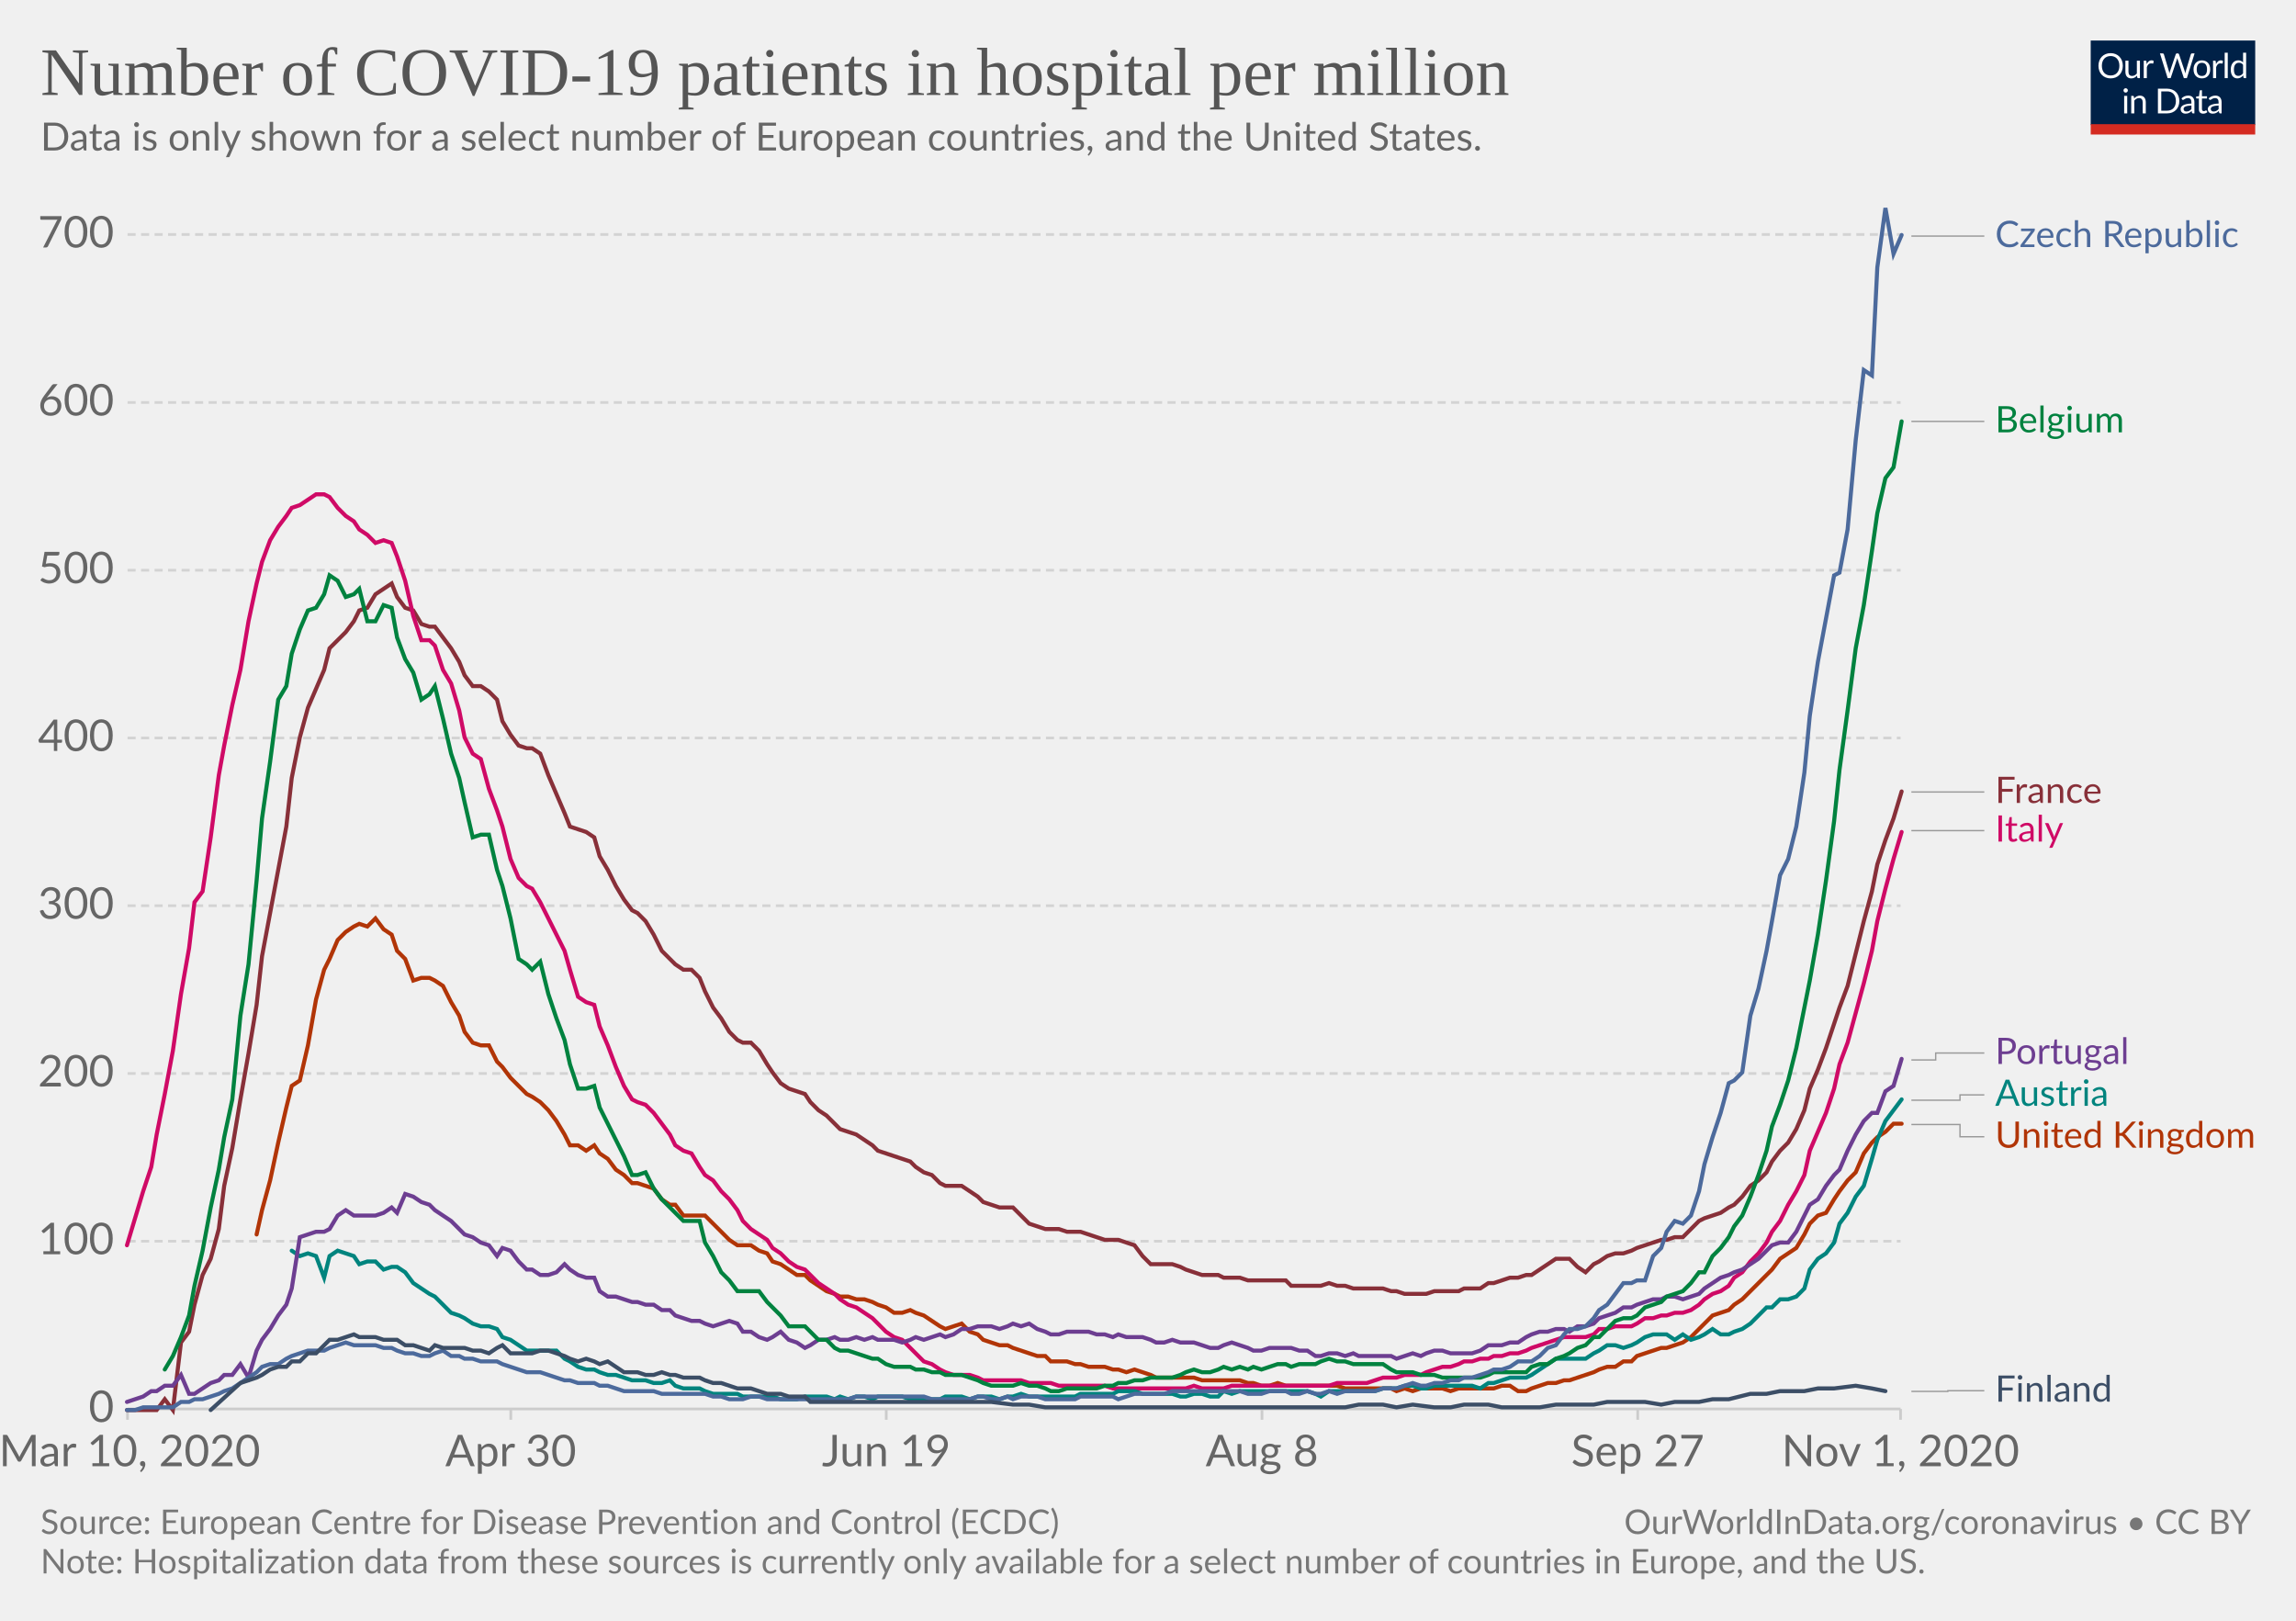
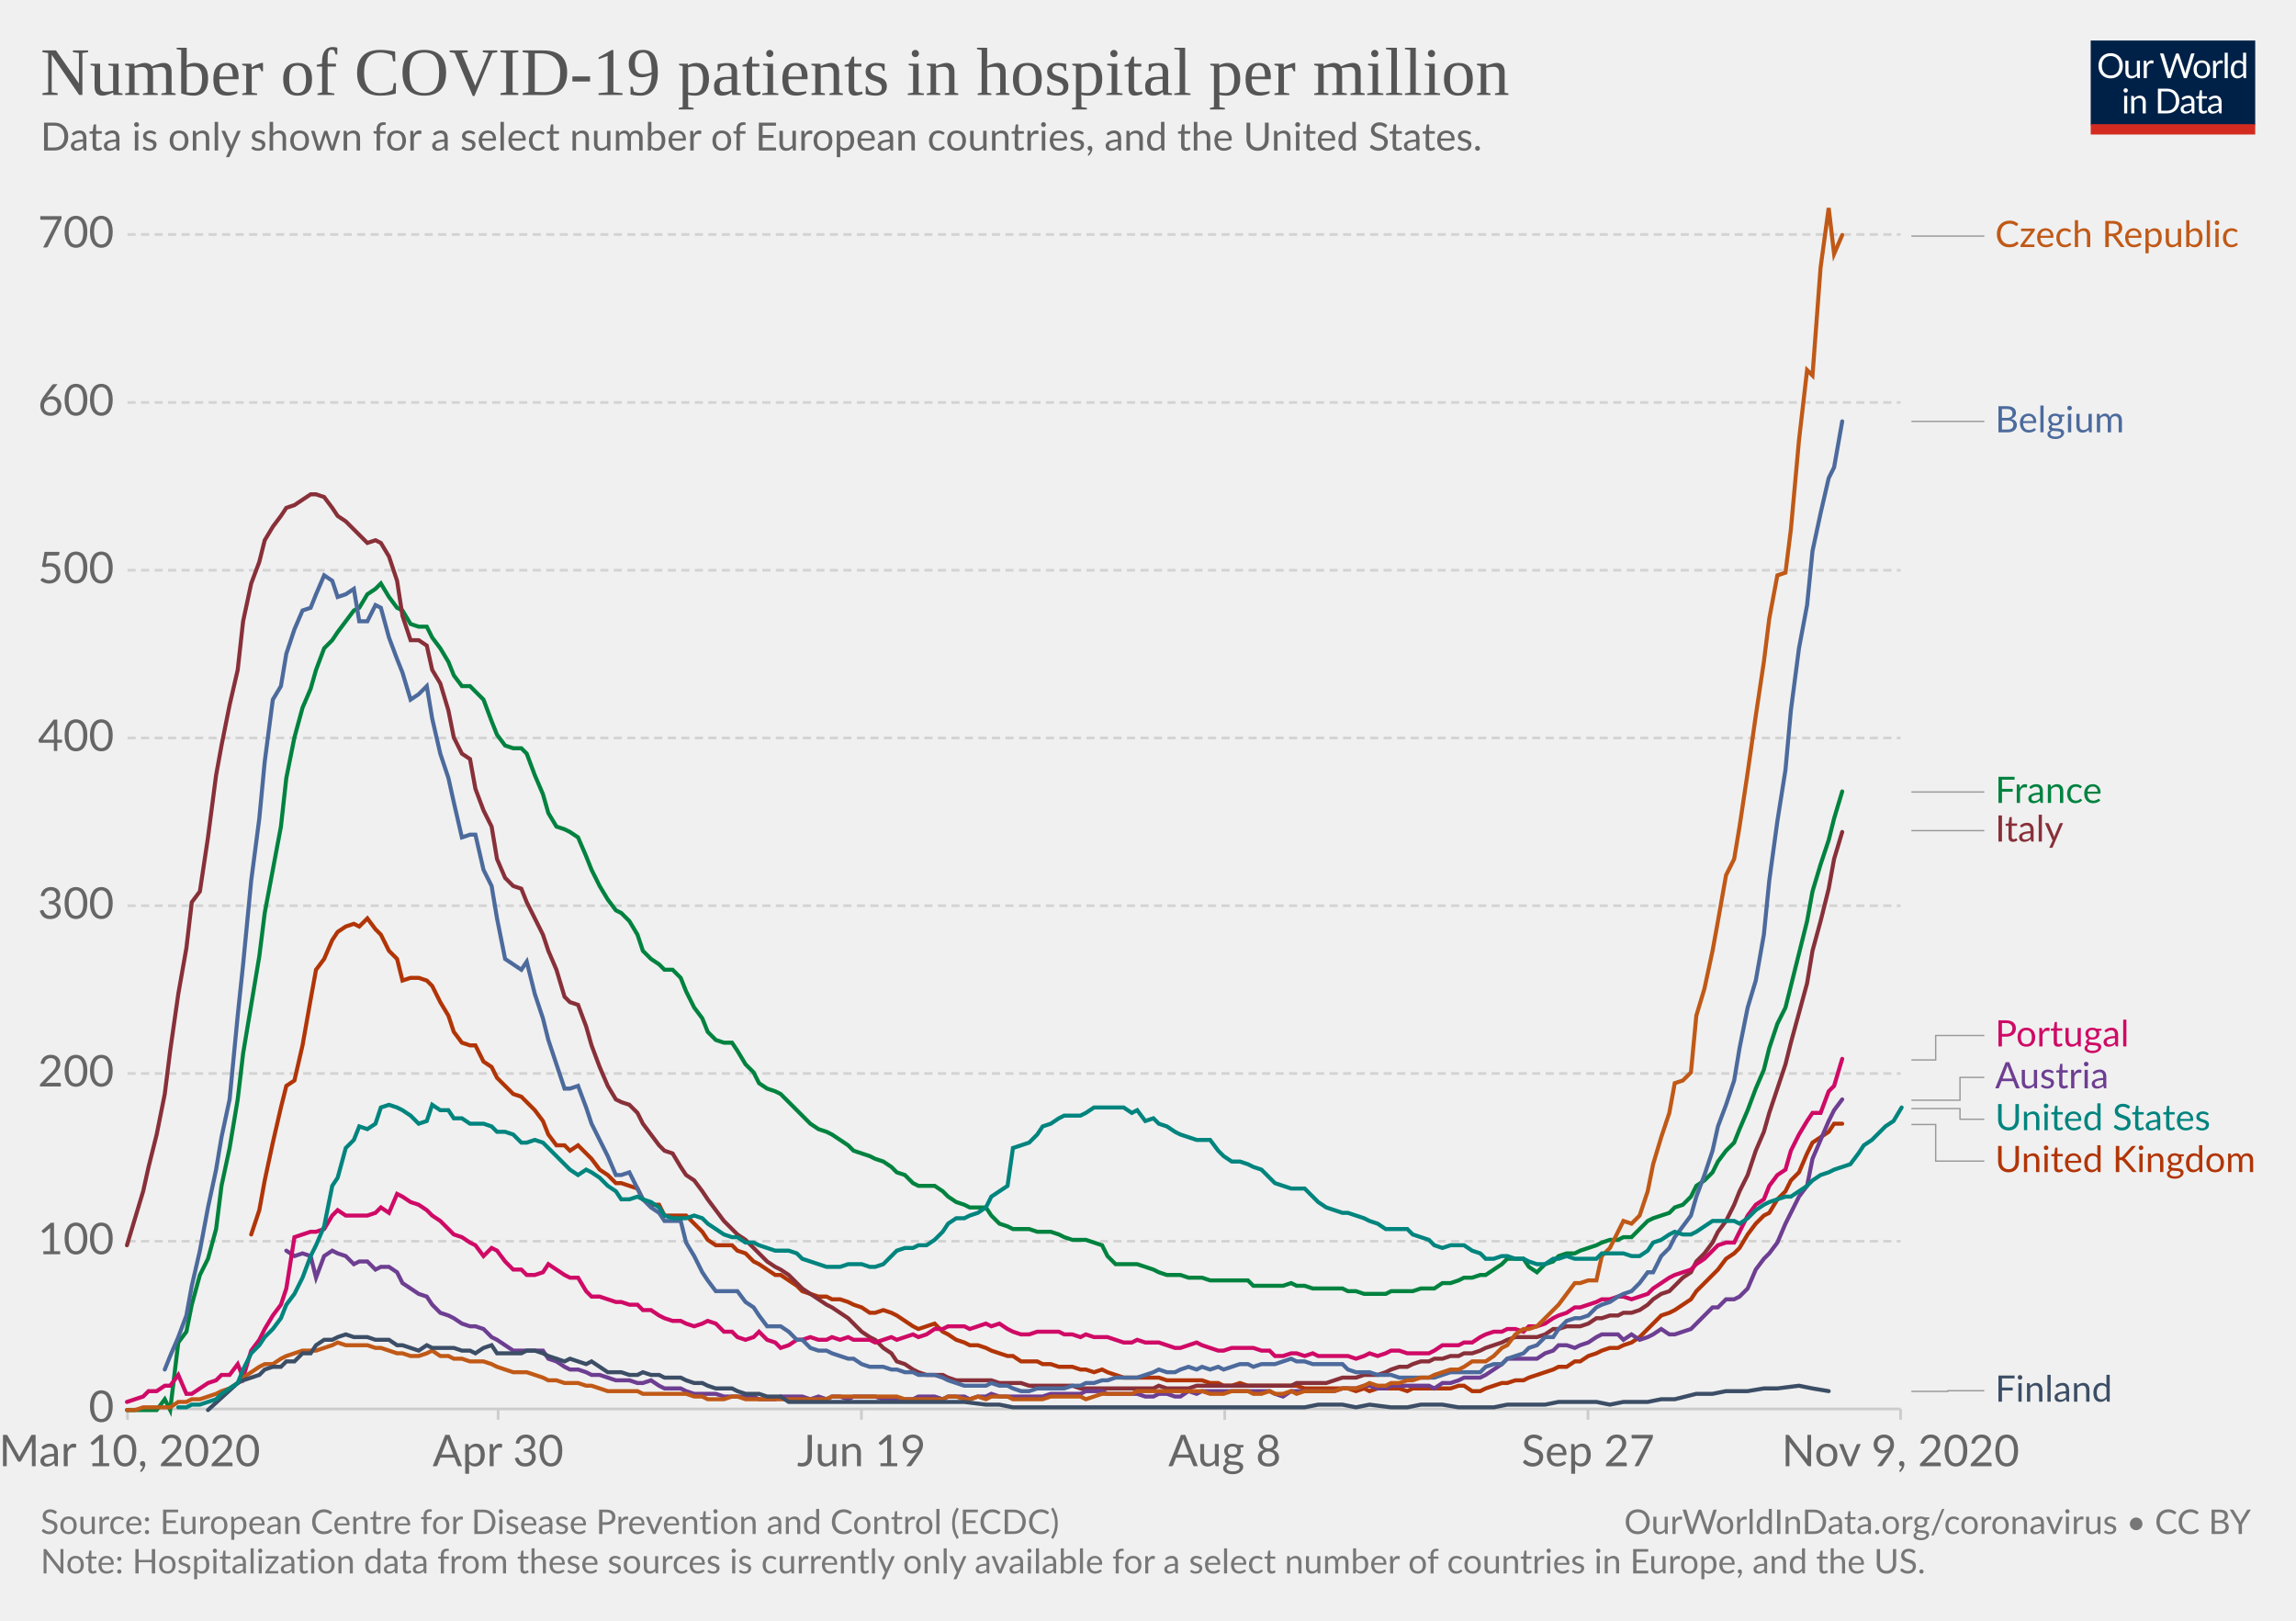
<svg xmlns="http://www.w3.org/2000/svg" version="1.1" style="background-color:#fff;-webkit-font-smoothing:antialiased" width="850" height="600" viewBox="0 0 850 600" font-family="Lato,'Helvetica Neue',Helvetica,Arial,sans-serif" font-size="18" text-rendering="optimizeLegibility">
  <g class="HeaderView">
    <g transform="matrix(.29 0 0 .29 774 15)">
      <svg width="210" height="120" viewBox="0 0 210 120" fill="none">
        <g clip-path="url(#clip0)">
          <path d="M0 0h210v107.89H0V0z" fill="#002147" />
          <path d="M40.98 32.25c0 2.36-.38 4.53-1.12 6.51a14.26 14.26 0 01-8.1 8.4c-1.9.78-4.02 1.17-6.34 1.17a16.6 16.6 0 01-6.33-1.17 14.31 14.31 0 01-8.08-8.4 18.29 18.29 0 01-1.12-6.51c0-2.36.38-4.53 1.12-6.5a14.32 14.32 0 018.07-8.44c1.92-.8 4.03-1.19 6.34-1.19 2.32 0 4.43.4 6.34 1.19 1.92.8 3.56 1.9 4.93 3.34a14.87 14.87 0 013.17 5.1 18.1 18.1 0 011.12 6.5zm-4.38 0c0-1.94-.26-3.68-.8-5.22a10.91 10.91 0 00-2.24-3.89 9.68 9.68 0 00-3.52-2.46 11.95 11.95 0 00-4.62-.86c-1.68 0-3.21.28-4.6.86a9.88 9.88 0 00-3.54 2.46 10.91 10.91 0 00-2.24 3.9c-.53 1.53-.8 3.27-.8 5.2 0 1.94.27 3.68.8 5.22a11.17 11.17 0 002.24 3.9 10.01 10.01 0 003.55 2.44c1.38.56 2.9.83 4.6.83 1.7 0 3.24-.27 4.61-.83a9.8 9.8 0 003.52-2.44 11.17 11.17 0 002.25-3.9c.53-1.54.8-3.28.8-5.21zm26.22-6.54V48H60.5c-.56 0-.9-.27-1.05-.81l-.31-2.4a12.45 12.45 0 01-3.26 2.6c-1.2.64-2.58.96-4.13.96-1.22 0-2.3-.2-3.24-.6a6.52 6.52 0 01-2.33-1.7 7.37 7.37 0 01-1.43-2.67c-.3-1.04-.46-2.2-.46-3.45V25.7h3.91v14.22c0 1.68.38 2.99 1.15 3.91.77.93 1.96 1.39 3.54 1.39 1.16 0 2.24-.27 3.23-.82a10.42 10.42 0 002.8-2.28V25.7h3.91zm8.61 4.47a9.94 9.94 0 012.6-3.56 5.64 5.64 0 013.76-1.3c.47 0 .92.05 1.34.15.44.1.83.27 1.17.49l-.3 2.92c-.09.37-.3.55-.66.55-.2 0-.5-.04-.9-.13a6.21 6.21 0 00-3.24.18c-.54.2-1.03.5-1.47.92-.42.4-.81.9-1.17 1.5-.33.58-.64 1.26-.92 2.02V48H67.7V25.71h2.25c.42 0 .72.08.88.25.16.16.27.44.33.83l.26 3.39zm61.16-13.7L122.75 48h-3.82l-7.99-24.05a21.95 21.95 0 01-.42-1.58 38.36 38.36 0 01-.44 1.58L102.05 48h-3.83L88.4 16.47h3.54c.38 0 .7.1.95.29.26.2.43.43.5.73l6.52 21.9c.1.4.2.83.28 1.28.1.46.2.94.29 1.46l.3-1.46c.12-.47.25-.9.38-1.27l7.41-21.91c.1-.25.26-.48.51-.69.27-.22.58-.33.95-.33h1.23c.38 0 .69.1.92.29.24.2.41.43.53.73l7.4 21.9a28.4 28.4 0 01.68 2.62 29.52 29.52 0 01.52-2.61l6.54-21.91c.07-.27.23-.5.48-.7.27-.21.58-.32.95-.32h3.32zm9.35 8.88c1.63 0 3.1.27 4.4.82a9.43 9.43 0 015.46 5.94c.5 1.4.74 2.98.74 4.73 0 1.76-.25 3.34-.74 4.75a9.43 9.43 0 01-5.46 5.92c-1.3.52-2.77.79-4.4.79-1.64 0-3.12-.27-4.44-.8a9.42 9.42 0 01-3.35-2.3c-.92-1-1.63-2.2-2.13-3.61-.49-1.41-.73-3-.73-4.75s.24-3.33.73-4.73c.5-1.43 1.2-2.64 2.13-3.63a9.4 9.4 0 013.35-2.31c1.32-.55 2.8-.82 4.44-.82zm0 19.89c2.2 0 3.84-.73 4.93-2.2 1.08-1.48 1.63-3.54 1.63-6.18 0-2.66-.55-4.72-1.63-6.2-1.09-1.49-2.73-2.23-4.93-2.23-1.12 0-2.09.2-2.93.57a5.7 5.7 0 00-2.06 1.65 7.5 7.5 0 00-1.24 2.67c-.26 1.04-.4 2.22-.4 3.54 0 2.64.55 4.7 1.64 6.18 1.1 1.47 2.76 2.2 4.99 2.2zm17.97-15.07a9.94 9.94 0 012.6-3.56 5.64 5.64 0 013.76-1.3c.47 0 .91.05 1.34.15.44.1.83.27 1.16.49l-.28 2.92c-.09.37-.31.55-.66.55-.2 0-.5-.04-.9-.13a6.2 6.2 0 00-3.24.18c-.54.2-1.03.5-1.47.92-.43.4-.82.9-1.17 1.5a13.1 13.1 0 00-.92 2.02V48h-3.94V25.71h2.24c.43 0 .72.08.88.25.17.16.28.44.33.83l.27 3.39zm15.04-14.59V48h-3.92V15.6h3.92zm19.55 15.43a6.22 6.22 0 00-2.38-2.05 6.7 6.7 0 00-2.86-.6c-2.07 0-3.66.75-4.77 2.23-1.12 1.48-1.68 3.6-1.68 6.33 0 1.46.13 2.7.38 3.74a7.29 7.29 0 001.1 2.56 4.35 4.35 0 001.78 1.45c.7.3 1.5.46 2.4.46 1.29 0 2.41-.3 3.36-.88a9.6 9.6 0 002.67-2.49V31.02zm3.91-15.43V48h-2.33c-.56 0-.9-.27-1.06-.81l-.35-2.71a12.13 12.13 0 01-3.25 2.77 8.28 8.28 0 01-4.23 1.06 7.31 7.31 0 01-6.14-2.9c-.73-.96-1.3-2.15-1.69-3.57a18.35 18.35 0 01.07-9.48 11.29 11.29 0 011.89-3.7 8.7 8.7 0 017.06-3.34 7.96 7.96 0 016.12 2.62V15.59h3.91zM46.61 70.71V93H42.7V70.71h3.91zm.84-7c0 .39-.08.75-.24 1.09a2.81 2.81 0 01-1.52 1.47 2.67 2.67 0 01-2.16 0 2.9 2.9 0 01-1.45-1.47 2.67 2.67 0 010-2.16c.15-.35.35-.65.6-.9.25-.27.53-.47.85-.62a2.67 2.67 0 012.16 0c.35.15.65.35.9.62.27.25.47.55.62.9.16.34.24.7.24 1.08zm7.97 10.24c.49-.54 1-1.04 1.54-1.48a9.85 9.85 0 013.66-1.84 8.96 8.96 0 015.43.35c.94.4 1.72.97 2.33 1.71a7.36 7.36 0 011.43 2.67c.32 1.04.49 2.19.49 3.45V93h-3.94V78.81c0-1.69-.4-3-1.17-3.92-.76-.93-1.93-1.4-3.5-1.4a6.6 6.6 0 00-3.25.83c-1 .56-1.92 1.31-2.77 2.27V93h-3.94V70.71h2.35c.56 0 .9.28 1.04.82l.3 2.42zm57.7 3.3c0 2.36-.37 4.5-1.11 6.44a14.3 14.3 0 01-3.17 4.98 14.1 14.1 0 01-4.93 3.2c-1.9.76-4.02 1.13-6.33 1.13H85.8V61.47h11.77c2.31 0 4.42.39 6.33 1.15a13.8 13.8 0 018.1 8.18 17.75 17.75 0 011.12 6.45zm-4.37 0c0-1.94-.26-3.67-.8-5.2a10.94 10.94 0 00-2.23-3.87 9.57 9.57 0 00-3.53-2.42 12.23 12.23 0 00-4.61-.83h-7.5v24.62h7.5c1.7 0 3.24-.28 4.61-.84a9.7 9.7 0 003.53-2.4 10.94 10.94 0 002.24-3.87c.53-1.53.8-3.26.8-5.2zm19.8 5.72c-1.8.06-3.34.2-4.62.44-1.26.22-2.3.51-3.1.88-.8.36-1.37.8-1.74 1.3-.35.5-.53 1.05-.53 1.67 0 .58.1 1.1.3 1.52a3 3 0 00.76 1.05c.34.27.73.46 1.17.6.45.11.94.17 1.45.17a7.28 7.28 0 003.5-.81 11.95 11.95 0 002.82-2.2v-4.62zm-12.65-9.11a12.73 12.73 0 013.98-2.66c1.43-.59 3-.88 4.73-.88 1.25 0 2.36.2 3.33.61a6.81 6.81 0 013.94 4.38c.33 1.04.5 2.19.5 3.43V93h-1.74a1.8 1.8 0 01-.88-.18c-.2-.13-.36-.38-.48-.74l-.44-2.12c-.59.55-1.16 1.03-1.72 1.46a9.48 9.48 0 01-3.74 1.7c-.69.15-1.46.23-2.3.23-.87 0-1.69-.12-2.45-.35a5.34 5.34 0 01-3.34-2.93 6.64 6.64 0 01-.49-2.64c0-.88.25-1.72.73-2.53a6.33 6.33 0 012.35-2.17c1.09-.63 2.5-1.15 4.25-1.54 1.75-.41 3.89-.65 6.42-.7v-1.75c0-1.73-.37-3.03-1.12-3.91-.75-.9-1.84-1.34-3.28-1.34-.97 0-1.78.12-2.44.37-.64.23-1.2.5-1.7.81l-1.23.82c-.33.23-.67.35-1 .35-.27 0-.5-.07-.69-.2a2.1 2.1 0 01-.48-.53l-.7-1.25zm27.67 19.5c-1.76 0-3.12-.5-4.07-1.48-.94-.98-1.41-2.4-1.41-4.25V74h-2.68a.9.9 0 01-.6-.2c-.16-.14-.24-.36-.24-.66v-1.56l3.65-.46.9-6.89a.9.9 0 01.29-.52.88.88 0 01.62-.22H142v7.67h6.44V74H142v13.38c0 .94.22 1.63.68 2.09.45.45 1.04.68 1.76.68a3.21 3.21 0 001.85-.53l.55-.35c.16-.12.3-.18.41-.18.2 0 .4.13.55.38l1.15 1.87a7.45 7.45 0 01-2.44 1.5c-.96.35-1.94.52-2.95.52zm19.68-10.4c-1.8.07-3.34.21-4.62.45-1.26.22-2.3.51-3.1.88-.8.36-1.37.8-1.74 1.3-.35.5-.53 1.05-.53 1.67 0 .58.1 1.1.3 1.52.18.42.44.77.76 1.05.34.27.73.46 1.17.6.45.11.94.17 1.45.17a7.3 7.3 0 003.5-.81 12.04 12.04 0 002.82-2.2v-4.62zm-12.65-9.1a12.72 12.72 0 013.99-2.66c1.42-.59 3-.88 4.72-.88 1.25 0 2.36.2 3.33.61a6.81 6.81 0 013.94 4.38c.33 1.04.5 2.19.5 3.43V93h-1.74a1.8 1.8 0 01-.88-.18c-.2-.13-.36-.38-.48-.74l-.44-2.12c-.59.55-1.16 1.03-1.72 1.46a9.48 9.48 0 01-3.74 1.7c-.69.15-1.46.23-2.3.23-.87 0-1.69-.12-2.45-.35a5.33 5.33 0 01-3.34-2.93 6.62 6.62 0 01-.49-2.64c0-.88.25-1.72.73-2.53a6.33 6.33 0 012.35-2.17c1.09-.63 2.5-1.15 4.25-1.54a31.2 31.2 0 016.42-.7v-1.75c0-1.73-.37-3.03-1.12-3.91-.75-.9-1.84-1.34-3.28-1.34-.97 0-1.78.12-2.44.37-.64.23-1.2.5-1.7.81-.46.3-.87.57-1.22.82-.34.23-.68.35-1.02.35-.26 0-.49-.07-.68-.2a1.88 1.88 0 01-.48-.53l-.7-1.25z" fill="#fff" />
          <path fill="#D42B21" d="M0 106.79h210V120H0z" />
        </g>
        <defs>
          <clipPath id="clip0">
            <path fill="#fff" d="M0 0h210v120H0z" />
          </clipPath>
        </defs>
      </svg>
    </g>
    <a href="https://ourworldindata.org/grapher/current-covid-hospitalizations-per-million?tab=chart&amp;stackMode=absolute&amp;time=2020-03-10..latest" target="_blank" rel="noopener" font-family="&quot;Playfair Display&quot;,Georgia,&quot;Times New Roman&quot;,serif">
      <text font-size="25.2" x="15" y="35.2" fill="#555">
        <tspan x="15" y="35.16">Number of COVID-19 patients in hospital per million</tspan>
      </text>
    </a>
    <text font-size="14.4" x="15" y="55.7" fill="#666">
      <tspan x="15" y="55.72">Data is only shown for a select number of European countries, and the United States.</tspan>
    </text>
  </g>
  <g class="LineChart">
    <defs>
      <clipPath id="a">
        <path d="M37.22 0h830v932.4h-830z" />
      </clipPath>
    </defs>
    <g class="DualAxisView">
      <g class="HorizontalAxis">
-         <path stroke="#ccc" d="M47.2 521.6v4M189.1 521.6v4M328.1 521.6v4M467.2 521.6v4M606.3 521.6v4M703.6 521.6v4" />
+         <path stroke="#ccc" d="M47.2 521.6v4M184.4 521.6v4M318.9 521.6v4M453.4 521.6v4M587.9 521.6v4M703.6 521.6v4" />
        <text x="48" y="542.8" fill="#666" text-anchor="middle" font-size="16.2">Mar 10, 2020</text>
-         <text x="189.1" y="542.8" fill="#666" text-anchor="middle" font-size="16.2">Apr 30</text>
-         <text x="328.1" y="542.8" fill="#666" text-anchor="middle" font-size="16.2">Jun 19</text>
-         <text x="467.2" y="542.8" fill="#666" text-anchor="middle" font-size="16.2">Aug 8</text>
-         <text x="606.3" y="542.8" fill="#666" text-anchor="middle" font-size="16.2">Sep 27</text>
-         <text x="703.6" y="542.8" fill="#666" text-anchor="middle" font-size="16.2">Nov 1, 2020</text>
+         <text x="184.4" y="542.8" fill="#666" text-anchor="middle" font-size="16.2">Apr 30</text>
+         <text x="318.9" y="542.8" fill="#666" text-anchor="middle" font-size="16.2">Jun 19</text>
+         <text x="453.4" y="542.8" fill="#666" text-anchor="middle" font-size="16.2">Aug 8</text>
+         <text x="587.9" y="542.8" fill="#666" text-anchor="middle" font-size="16.2">Sep 27</text>
+         <text x="703.6" y="542.8" fill="#666" text-anchor="middle" font-size="16.2">Nov 9, 2020</text>
      </g>
      <g class="VerticalAxis" fill="#666" dominant-baseline="middle" text-anchor="end" font-size="16.2">
        <text x="42.22" y="521.6">0</text>
        <text x="42.22" y="459.5">100</text>
        <text x="42.22" y="397.4">200</text>
        <text x="42.22" y="335.3">300</text>
        <text x="42.22" y="273.2">400</text>
        <text x="42.22" y="211.1">500</text>
        <text x="42.22" y="149">600</text>
        <text x="42.22" y="86.8">700</text>
      </g>
      <g class="AxisGridLines horizontalLines">
        <path stroke="#ccc" d="M47.22 521.6h656.39" />
        <path stroke="#d3d3d3" stroke-dasharray="3,2" d="M47.22 459.5h656.39M47.22 397.4h656.39M47.22 335.3h656.39M47.22 273.2h656.39M47.22 211.1h656.39M47.22 149h656.39M47.22 86.8h656.39" />
      </g>
    </g>
    <g clip-path="url(#a)">
      <g class="LineLabels" cursor="pointer">
        <g class="legendMark">
          <g class="indicator">
            <path d="M707.61 87.4h13.5v0h13.5" stroke="#999" stroke-width=".5" fill="none" />
          </g>
-           <text font-size="13.5" x="738.6" y="91.5" fill="#4C6A9C">
+           <text font-size="13.5" x="738.6" y="91.5" fill="#C05917">
            <tspan x="738.61" y="91.45">Czech Republic</tspan>
          </text>
        </g>
        <g class="legendMark">
          <g class="indicator">
            <path d="M707.61 156h13.5v0h13.5" stroke="#999" stroke-width=".5" fill="none" />
          </g>
-           <text font-size="13.5" x="738.6" y="160.1" fill="#00823F">
+           <text font-size="13.5" x="738.6" y="160.1" fill="#4C6A9C">
            <tspan x="738.61" y="160.05">Belgium</tspan>
          </text>
        </g>
        <g class="legendMark">
          <g class="indicator">
            <path d="M707.61 293.2h13.5v0h13.5" stroke="#999" stroke-width=".5" fill="none" />
          </g>
-           <text font-size="13.5" x="738.6" y="297.3" fill="#883039">
+           <text font-size="13.5" x="738.6" y="297.3" fill="#00823F">
            <tspan x="738.61" y="297.25">France</tspan>
          </text>
        </g>
        <g class="legendMark">
          <g class="indicator">
            <path d="M707.61 307.5h13.5v0h13.5" stroke="#999" stroke-width=".5" fill="none" />
          </g>
-           <text font-size="13.5" x="738.6" y="311.6" fill="#CF0A66">
+           <text font-size="13.5" x="738.6" y="311.6" fill="#883039">
            <tspan x="738.61" y="311.55">Italy</tspan>
          </text>
        </g>
        <g class="legendMark">
          <g class="indicator">
-             <path d="M707.61 392.4h9v-2.57h18" stroke="#999" stroke-width=".5" fill="none" />
+             <path d="M707.61 392.4h9v-9.05h18" stroke="#999" stroke-width=".5" fill="none" />
          </g>
-           <text font-size="13.5" x="738.6" y="393.9" fill="#6D3E91">
-             <tspan x="738.61" y="393.88">Portugal</tspan>
+           <text font-size="13.5" x="738.6" y="387.4" fill="#CF0A66">
+             <tspan x="738.61" y="387.4">Portugal</tspan>
          </text>
        </g>
        <g class="legendMark">
          <g class="indicator">
-             <path d="M707.61 407.3h18v-1.97h9" stroke="#999" stroke-width=".5" fill="none" />
+             <path d="M707.61 407.3h18v-8.45h9" stroke="#999" stroke-width=".5" fill="none" />
          </g>
-           <text font-size="13.5" x="738.6" y="409.4" fill="#00847E">
-             <tspan x="738.61" y="409.38">Austria</tspan>
+           <text font-size="13.5" x="738.6" y="402.9" fill="#6D3E91">
+             <tspan x="738.61" y="402.9">Austria</tspan>
          </text>
        </g>
        <g class="legendMark">
          <g class="indicator">
-             <path d="M707.61 416.3h18v4.53h9" stroke="#999" stroke-width=".5" fill="none" />
+             <path d="M707.61 410.4h18v3.95h9" stroke="#999" stroke-width=".5" fill="none" />
          </g>
-           <text font-size="13.5" x="738.6" y="424.9" fill="#B13507">
-             <tspan x="738.61" y="424.88">United Kingdom</tspan>
+           <text font-size="13.5" x="738.6" y="418.4" fill="#00847E">
+             <tspan x="738.61" y="418.4">United States</tspan>
+           </text>
+         </g>
+         <g class="legendMark">
+           <g class="indicator">
+             <path d="M707.61 416.3h9v13.55h18" stroke="#999" stroke-width=".5" fill="none" />
+           </g>
+           <text font-size="13.5" x="738.6" y="433.9" fill="#B13507">
+             <tspan x="738.61" y="433.9">United Kingdom</tspan>
          </text>
        </g>
        <g class="legendMark">
          <g class="indicator">
            <path d="M707.61 515.1h13.5v-.25h13.5" stroke="#999" stroke-width=".5" fill="none" />
          </g>
          <text font-size="13.5" x="738.6" y="518.9" fill="#3C4E66">
            <tspan x="738.61" y="518.9">Finland</tspan>
          </text>
        </g>
      </g>
      <g class="Lines">
        <g class="key-United-Kingdom_0">
-           <path stroke="#B13507" stroke-linecap="round" d="M95 457l2-9 3-11 3-14 3-13 2-8 3-2 3-13 3-17 3-11 2-4 3-7 3-3 3-2 2-1 3 1 3-3 3 4 3 2 2 6 3 3 3 8 3-1h3l2 1 3 2 3 6 3 5 2 6 3 4 3 1h3l3 6 2 2 3 4 3 3 3 3 2 1 3 2 3 3 3 4 3 5 2 4h3l3 2 3-2 2 3 3 2 3 4 3 2 3 3h2l3 1 3 1 3 4 3 2h2l3 4h8l3 3 3 3 3 3 3 2h5l3 2 3 1 2 3 3 1 3 2 3 2h3l2 2 3 2 3 2 3 1 2 1h3l3 1h3l3 1 2 1 3 1 3 2h3l3-1 2 1 3 1 3 2 3 2 2 1 3-1 3-1 3 3 3 1 2 2 3 1 3 1h3l2 1 3 1 3 1 3 1h3l2 2h6l3 1h2l3 1h6l3 1h2l3 1 3-1 3 1 3 1 2 1h14l3 1h14l3 1h2l3 1h3l3-1 3 1h19l3 1h17l2 1 3-1 3 1 3-1h8l3 1 3-1h13l3-1h3l3 2h3l2-1 3-1 3-1h3l3-1h2l3-1 3-1 3-1 2-1 3-1h3l3-2h3l2-2 3-1 3-1 3-1h2l3-1 3-1 3-2 3-3 2-2 3-3 3-1 3-1 2-2 3-2 3-3 3-3 3-3 2-2 3-4 3-2 3-2 3-5 2-4 3-3 3-1 3-5 2-3 3-4 3-3 3-7 3-4 2-2 3-2 3-3h3" fill="none" stroke-width="1.5" />
+           <path stroke="#B13507" stroke-linecap="round" d="M93 457l3-9 2-11 3-14 3-13 2-8 3-2 3-13 3-17 2-11 3-4 3-7 2-3 3-2 3-1 2 1 3-3 3 4 2 2 3 6 3 3 2 8 3-1h3l3 1 2 2 3 6 3 5 2 6 3 4 3 1h2l3 6 3 2 2 4 3 3 3 3 3 1 2 2 3 3 3 4 2 5 3 4h3l2 2 3-2 3 3 2 2 3 4 3 2 3 3h2l3 1 3 1 2 4 3 2h3l2 4h8l3 3 3 3 2 3 3 2h6l2 2 3 1 3 3 2 1 3 2 3 2h2l3 2 3 2 2 2 3 1 3 1h3l2 1h3l3 1 2 1 3 1 3 2h2l3-1 3 1 2 1 3 2 3 2 2 1 3-1 3-1 3 3 2 1 3 2 3 1 2 1h3l3 1 2 1 3 1 3 1h2l3 2h6l2 1h3l3 1h5l3 1h2l3 1 3-1 2 1 3 1 3 1h13l3 1h13l3 1h3l2 1h3l3-1 3 1h18l3 1h16l3 1 3-1 2 1 3-1h8l3 1 2-1h14l3-1h2l3 2h3l2-1 3-1 3-1h2l3-1h3l2-1 3-1 3-1 3-1 2-1h3l3-2h2l3-2 3-1 2-1 3-1h3l2-1 3-1 3-2 3-3 2-2 3-3 3-1 2-1 3-2 3-2 2-3 3-3 3-3 2-2 3-4 3-2 2-2 3-5 3-4 3-3 2-1 3-5 3-3 2-4 3-3 3-7 2-4 3-2 3-2 2-3h3" fill="none" stroke-width="1.5" />
        </g>
        <g class="key-France_0">
-           <path stroke="#883039" stroke-linecap="round" d="M47 522h11l3-4 3 4 3-25 3-4 2-10 3-11 3-6 3-11 2-16 3-14 3-18 3-17 3-18 2-18 3-16 3-16 3-16 2-18 3-15 3-11 3-7 3-7 2-8 3-3 3-3 3-4 2-4 3-1 3-5 3-2 3-2 2 5 3 4 3 1 3 5 3 1h2l3 4 3 4 3 5 2 5 3 4h3l3 2 3 3 2 8 3 5 3 4 3 1h2l3 2 3 8 3 7 3 7 2 5 3 1 3 1 3 2 2 7 3 5 3 6 3 5 3 4 2 1 3 3 3 5 3 6 3 3 2 2 3 2h3l3 3 2 5 3 6 3 4 3 5 3 3 2 1h3l3 3 3 5 2 3 3 4 3 2 3 1 3 1 2 3 3 3 3 2 3 3 2 2 3 1 3 1 3 2 3 2 2 2 3 1 3 1 3 1 3 1 2 2 3 2 3 1 3 3 2 1h6l3 2 3 2 2 2 3 1 3 1h5l3 3 3 3 3 1 3 1h5l3 1h5l3 1 3 1 3 1h5l3 1 3 1 3 4 3 3h8l3 1 2 1 3 1 3 1h6l2 1h6l3 1h14l2 2h11l3-1 3 1h3l3 1h11l3 1h2l3 1h8l3-1h9l2-1h6l3-2h2l3-1 3-1h3l3-1h2l3-2 3-2 3-2h5l3 3 3 2 3-3 2-1 3-2 3-1h3l3-1 2-1 3-1 3-1 3-1h2l3-1h3l3-3 3-3 2-1 3-1 3-1 3-2 2-1 3-3 3-4 3-2 3-3 2-4 3-4 3-3 3-5 3-7 2-8 3-7 3-8 3-9 2-6 3-8 3-12 3-12 3-11 2-10 3-9 3-8 3-10" fill="none" stroke-width="1.5" />
+           <path stroke="#00823F" stroke-linecap="round" d="M47 522h11l3-4 2 4 3-25 3-4 2-10 3-11 3-6 3-11 2-16 3-14 3-18 2-17 3-18 3-18 2-16 3-16 3-16 2-18 3-15 3-11 3-7 2-7 3-8 3-3 2-3 3-4 3-4 2-1 3-5 3-2 2-2 3 5 3 4 2 1 3 5 3 1h3l2 4 3 4 3 5 2 5 3 4h3l2 2 3 3 3 8 2 5 3 4 3 1h3l2 2 3 8 3 7 2 7 3 5 3 1 2 1 3 2 3 7 2 5 3 6 3 5 3 4 2 1 3 3 3 5 2 6 3 3 3 2 2 2h3l3 3 2 5 3 6 3 4 2 5 3 3 3 1h3l2 3 3 5 3 3 2 4 3 2 3 1 2 1 3 3 3 3 2 2 3 3 3 2 3 1 2 1 3 2 3 2 2 2 3 1 3 1 2 1 3 1 3 2 2 2 3 1 3 3 2 1h6l3 2 2 2 3 2 3 1 2 1h6l2 3 3 3 3 1 2 1h6l3 1h5l3 1 2 1 3 1h5l3 1 3 1 2 4 3 3h8l3 1 3 1 2 1 3 1h5l3 1h5l3 1h14l2 2h11l3-1 2 1h3l3 1h11l2 1h3l3 1h8l2-1h8l3-1h5l3-2h3l3-1 2-1h3l3-1h2l3-2 3-2 2-2h6l2 3 3 2 3-3 3-1 2-2 3-1h3l2-1 3-1 3-1 2-1 3-1h3l2-1h3l3-3 3-3 2-1 3-1 3-1 2-2 3-1 3-3 2-4 3-2 3-3 2-4 3-4 3-3 2-5 3-7 3-8 3-7 2-8 3-9 3-6 2-8 3-12 3-12 2-11 3-10 3-9 2-8 3-10" fill="none" stroke-width="1.5" />
        </g>
        <g class="key-Italy_0">
-           <path stroke="#CF0A66" stroke-linecap="round" d="M47 461l3-10 3-10 3-9 2-12 3-15 3-16 3-21 3-17 2-17 3-4 3-20 3-23 2-11 3-15 3-13 3-18 3-14 2-8 3-8 3-5 3-4 2-3 3-1 3-2 3-2h3l2 1 3 4 3 3 3 2 2 3 3 2 3 3 3-1 3 1 2 5 3 9 3 13 3 9h3l2 2 3 9 3 5 3 10 2 10 3 6 3 2 3 11 3 8 2 6 3 12 3 7 3 3 2 1 3 5 3 6 3 6 3 6 2 7 3 10 3 2 3 1 2 8 3 7 3 8 3 7 3 5 2 1 3 1 3 3 3 4 3 4 2 4 3 2 3 1 3 5 2 3 3 2 3 4 3 3 3 4 2 4 3 3 3 2 3 2 2 3 3 2 3 3 3 2 3 1 2 2 3 3 3 2 3 2 2 2 3 2 3 1 3 2 3 2 2 2 3 3 3 2 3 1 3 3 2 2 3 3 3 1 3 2 2 1 3 1h6l3 1 2 1h14l3 1h8l3 1h17l3 1h27l3-1 3 1h8l3-1h36l3-1h11l3-1 3-1h5l3-1h6l2-1 3-1 3-1h3l3-1 2-1h3l3-1h3l2-1h3l3-1h3l3-1 2-1 3-1 3-1 3-1 3-1h8l3-1 2-2h3l3-1h6l2-1 3-2h3l3-1h2l3-1h3l3-1 3-2 2-2 3-2 3-1 3-2 2-3 3-2 3-4 3-3 3-4 2-4 3-4 3-6 3-5 3-6 2-9 3-7 3-7 3-9 2-9 3-8 3-11 3-11 3-12 2-11 3-12 3-11 3-10" fill="none" stroke-width="1.5" />
+           <path stroke="#883039" stroke-linecap="round" d="M47 461l3-10 3-10 2-9 3-12 3-15 2-16 3-21 3-17 2-17 3-4 3-20 3-23 2-11 3-15 3-13 2-18 3-14 3-8 2-8 3-5 3-4 2-3 3-1 3-2 3-2h2l3 1 3 4 2 3 3 2 3 3 2 2 3 3 3-1 2 1 3 5 3 9 2 13 3 9h3l3 2 2 9 3 5 3 10 2 10 3 6 3 2 2 11 3 8 3 6 2 12 3 7 3 3 3 1 2 5 3 6 3 6 2 6 3 7 3 10 2 2 3 1 3 8 2 7 3 8 3 7 3 5 2 1 3 1 3 3 2 4 3 4 3 4 2 2 3 1 3 5 2 3 3 2 3 4 2 3 3 4 3 4 3 3 2 2 3 2 3 3 2 2 3 3 3 2 2 1 3 2 3 3 2 2 3 2 3 2 3 2 2 1 3 2 3 2 2 2 3 3 3 2 2 1 3 3 3 2 2 3 3 1 3 2 2 1 3 1h6l2 1 3 1h13l3 1h8l3 1h16l3 1h27l2-1 3 1h8l3-1h35l2-1h11l3-1 3-1h5l3-1h5l3-1 2-1 3-1h3l2-1 3-1h3l2-1h3l3-1h3l2-1h3l3-1 2-1 3-1 3-1 2-1 3-1h8l3-1 3-2h2l3-1h5l3-1 3-2h2l3-1h3l2-1h3l3-1 3-2 2-2 3-2 3-1 2-2 3-3 3-2 2-4 3-3 3-4 2-4 3-4 3-6 2-5 3-6 3-9 3-7 2-7 3-9 3-9 2-8 3-11 3-11 2-12 3-11 3-12 2-11 3-10" fill="none" stroke-width="1.5" />
        </g>
        <g class="key-Austria_0">
-           <path stroke="#00847E" stroke-linecap="round" d="M108 463l3 2 3-1 3 1 3 8 2-8 3-2 3 1 3 1 2 3 3-1h3l3 3 3-1h2l3 2 3 4 3 2 3 2 2 1 3 3 3 3 3 1 2 1 3 2 3 1h3l3 1 2 3 3 1 3 2 3 2h11l3 3 2 1 3 2 3 1h3l2 1 3 1h3l3 1 3 1h5l3 1h3l3-1 2 2 3 1h6l2 1 3 1h9l2 1h11l3 1h6l3-1h8l3 1 2-1 3 1 3-1h3l3 1 2-1h9l3 1h11l2-1h6l3 1 3-1h5l3 1 3-1h2l3-1 3 1h17l2-1h12l2-1h6l3 1h11l3 1h2l3-1h3l3 1h3l2-2 3 1 3-1h25l3 1 2 1 3-2h17l3-1h5l3-1h3l3 1h2l3-1h14l3 1 3-2h2l3-1 3-1h6l2-1 3-2 3-2 3-2h11l3-2 2-1 3-2h3l3 1 3-1 2-1 3-2 3-1h5l3 2 3-2 3 2 3-1 2-1 3-2 3 2h3l2-1 3-1 3-2 3-3 3-3h2l3-3h3l3-1 3-3 2-7 3-4 3-2 3-4 2-7 3-4 3-6 3-4 3-10 2-7 3-7 3-4 3-4" fill="none" stroke-width="1.5" />
+           <path stroke="#6D3E91" stroke-linecap="round" d="M106 463l3 2 3-1 3 1 2 8 3-8 3-2 2 1 3 1 3 3 2-1h3l3 3 2-1h3l3 2 2 4 3 2 3 2 3 1 2 3 3 3 3 1 2 1 3 2 3 1h2l3 1 3 3 2 1 3 2 3 2h11l2 3 3 1 3 2 2 1h3l3 1 2 1h3l3 1 3 1h5l3 1h2l3-1 3 2 2 1h6l2 1 3 1h8l3 1h11l2 1h6l2-1h8l3 1 3-1 3 1 2-1h3l3 1 2-1h8l3 1h11l2-1h6l3 1 2-1h6l2 1 3-1h3l2-1 3 1h16l3-1h11l2-1h6l2 1h11l3 1h3l2-1h3l3 1h2l3-2 3 1 2-1h25l2 1 3 1 3-2h16l3-1h5l3-1h2l3 1h3l2-1h14l2 1 3-2h3l3-1 2-1h6l2-1 3-2 3-2 2-2h11l3-2 3-1 2-2h3l3 1 2-1 3-1 3-2 2-1h6l2 2 3-2 3 2 3-1 2-1 3-2 3 2h2l3-1 3-1 2-2 3-3 3-3h2l3-3h3l2-1 3-3 3-7 3-4 2-2 3-4 3-7 2-4 3-6 3-4 2-10 3-7 3-7 2-4 3-4" fill="none" stroke-width="1.5" />
        </g>
        <g class="key-Portugal_0">
-           <path stroke="#6D3E91" stroke-linecap="round" d="M47 519l3-1 3-1 3-2h2l3-2h3l3-4 3 7h2l3-2 3-2 3-1 2-2h3l3-4 3 5 3-10 2-4 3-4 3-5 3-4 2-6 3-19 3-1 3-1h3l2-1 3-5 3-2 3 2h8l3-1 3-2 2 2 3-7 3 1 3 2 3 1 2 2 3 2 3 2 3 3 2 2 3 1 3 2 3 1 3 4 2-3 3 1 3 4 3 3h2l3 2h3l3-1 3-3 2 2 3 2 3 1h3l2 5 3 2h3l3 1 3 1h2l3 1h3l3 2h3l2 2 3 1 3 1h3l2 1 3 1 3-1 3-1 3 1 2 3h3l3 2 3 1 2-1 3-2 3 3 3 1 3 2 2-1 3-2h3l3-1 2 1h3l3-1 3 1 3-1 2 1h6l3 1 3-1 2-1 3 1 3-1 3-1 2 1 3-1 3-2h3l3-1h5l3 1 3-1 2-1 3 1 3-1 3 2 3 1 2 1h3l3-1h8l3 1h3l3 1 2-1 3 1h6l3 1 2 1h3l3-1 3 1h5l3 1 3 1h3l2-1 3-1 3 1 3 1 2 1h3l3-1h8l3 1h3l3 2h2l3-1h3l3 1 3-1 2 1h12l2 1 3-1 3-1 3 1 2-1 3-1h3l3 1h8l3-1 3-2h5l3-1h3l3-2 2-1 3-1h3l3-1h3l2 1 3-2h3l3-1 2-2 3-1 3-1 3-2h3l2-1 3-1 3-1h3l2-1h3l3 1 3-1 3-1 2-2 3-2 3-2 3-1 2-1 3-1 3-2 3-2 3-3 2-2 3-1h3l3-4 3-6 2-4 3-2 3-5 3-4 2-2 3-7 3-6 3-5 3-3h2l3-8 3-2 3-10" fill="none" stroke-width="1.5" />
+           <path stroke="#CF0A66" stroke-linecap="round" d="M47 519l3-1 3-1 2-2h3l3-2h2l3-4 3 7h2l3-2 3-2 3-1 2-2h3l3-4 2 5 3-10 3-4 2-4 3-5 3-4 2-6 3-19 3-1 3-1h2l3-1 3-5 2-2 3 2h8l3-1 2-2 3 2 3-7 2 1 3 2 3 1 3 2 2 2 3 2 3 3 2 2 3 1 3 2 2 1 3 4 3-3 2 1 3 4 3 3h3l2 2h3l3-1 2-3 3 2 3 2 2 1h3l3 5 2 2h3l3 1 3 1h2l3 1h3l2 2h3l3 2 2 1 3 1h3l2 1 3 1 3-1 2-1 3 1 3 3h3l2 2 3 1 3-1 2-2 3 3 3 1 2 2 3-1 3-2h2l3-1 3 1h3l2-1 3 1 3-1 2 1h6l2 1 3-1 3-1 2 1 3-1 3-1 2 1 3-1 3-2h3l2-1h6l2 1 3-1 3-1 2 1 3-1 3 2 2 1 3 1h3l3-1h8l2 1h3l3 1 2-1 3 1h5l3 1 3 1h3l2-1 3 1h5l3 1 3 1h2l3-1 3-1 2 1 3 1 3 1h2l3-1h8l3 1h3l2 2h3l3-1h2l3 1 3-1 2 1h11l3 1 3-1 2-1 3 1 3-1 2-1h3l3 1h8l2-1 3-2h6l2-1h3l3-2 2-1 3-1h3l2-1h3l3 1 2-2h3l3-1 3-2 2-1 3-1 3-2h2l3-1 3-1 2-1h3l3-1h2l3 1 3-1 3-1 2-2 3-2 3-2 2-1 3-1 3-1 2-2 3-2 3-3 2-2 3-1h3l2-4 3-6 3-4 3-2 2-5 3-4 3-2 2-7 3-6 3-5 2-3h3l3-8 2-2 3-10" fill="none" stroke-width="1.5" />
        </g>
        <g class="key-Belgium_0">
-           <path stroke="#00823F" stroke-linecap="round" d="M61 507l3-5 3-7 3-8 2-11 3-13 3-16 3-14 2-12 3-14 3-31 3-19 3-31 2-23 3-21 3-23 3-5 2-12 3-9 3-7 3-1 3-5 2-7 3 2 3 6 3-1 2-2 3 12h3l3-6 3 1 2 11 3 8 3 5 3 10 3-2 2-3 3 12 3 13 3 9 2 9 3 13 3-1h3l3 13 2 6 3 12 3 15 3 2 2 2 3-3 3 12 3 9 3 8 2 9 3 9h3l3-1 2 8 3 6 3 6 3 6 3 7h2l3-1 3 6 3 4 3 3 2 2 3 3h6l2 8 3 5 3 6 3 3 3 4h8l3 4 2 2 3 3 3 4h6l2 2 3 3h3l3 3 2 1h3l3 1 3 1 3 1h2l3 2 3 1h6l2 1h3l3 1h3l2 1h6l3 1 3 1 2 1 3 1h8l3-1 3 1h3l3 1 2 1h3l3-1h11l3-1h3l2-1h3l3-1h3l3-1h8l3-1 2-1 3-1 3 1h3l3-1 2-1 3 1 3-1 3 1 2-1 3 1 3-1 3-1h3l2 1 3-1h6l2-1 3-1 3 1h3l3 1h11l3 2 2 1h6l3 1h5l3 1h14l3-1 2-1h12l2-2 3-1h3l3-2 3-1 2-1 3-2 3-1 3-3h2l3-3 3-3 3-1h3l2-1 3-3 3-1 3-1 2-2 3-1 3-1 3-3 3-4h2l3-6 3-3 3-4 2-4 3-4 3-7 3-8 3-9 2-9 3-8 3-9 3-12 3-15 2-10 3-17 3-20 3-22 2-19 3-22 3-23 3-16 3-20 2-14 3-13 3-4 3-17" fill="none" stroke-width="1.5" />
+           <path stroke="#4C6A9C" stroke-linecap="round" d="M61 507l2-5 3-7 3-8 2-11 3-13 3-16 3-14 2-12 3-14 3-31 2-19 3-31 3-23 2-21 3-23 3-5 2-12 3-9 3-7 3-1 2-5 3-7 3 2 2 6 3-1 3-2 2 12h3l3-6 2 1 3 11 3 8 2 5 3 10 3-2 3-3 2 12 3 13 3 9 2 9 3 13 3-1h2l3 13 3 6 2 12 3 15 3 2 3 2 2-3 3 12 3 9 2 8 3 9 3 9h2l3-1 3 8 2 6 3 6 3 6 3 7h2l3-1 3 6 2 4 3 3 3 2 2 3h6l2 8 3 5 3 6 2 3 3 4h8l3 4 3 2 2 3 3 4h5l3 2 3 3h2l3 3 3 1h3l2 1 3 1 3 1h2l3 2 3 1h5l3 1h2l3 1h3l2 1h6l3 1 2 1 3 1 3 1h8l2-1 3 1h3l2 1 3 1h3l3-1h10l3-1h3l2-1h3l3-1h2l3-1h8l3-1 3-1 2-1 3 1h3l2-1 3-1 3 1 2-1 3 1 3-1 2 1 3-1 3-1h3l2 1 3-1h5l3-1 3-1 2 1h3l3 1h11l2 2 3 1h5l3 1h5l3 1h13l3-1 3-1h11l2-2 3-1h3l2-2 3-1 3-1 2-2 3-1 3-3h3l2-3 3-3 3-1h2l3-1 3-3 2-1 3-1 3-2 2-1 3-1 3-3 3-4h2l3-6 3-3 2-4 3-4 3-4 2-7 3-8 3-9 2-9 3-8 3-9 2-12 3-15 3-10 3-17 2-20 3-22 3-19 2-22 3-23 3-16 2-20 3-14 3-13 2-4 3-17" fill="none" stroke-width="1.5" />
        </g>
        <g class="key-Czech-Republic_0">
-           <path stroke="#4C6A9C" stroke-linecap="round" d="M47 522h3l3-1h11l3-2h3l2-1h3l3-1 3-1 2-1 3-1 3-2 3-2 3-2 2-2 3-1h3l3-2 2-1 3-1 3-1h6l2-1 3-1 3-1 3 1h8l3 1h3l2 1 3 1h3l3 1h3l2-1 3-1 3 2h3l2 1h3l3 1h6l2 1 3 1 3 1 3 1h5l3 1 3 1 3 1h2l3 1h6l2 1h3l3 1 3 1h11l3 1h16l3 1h3l3 1h5l3-1h3l3 1h30l3-1h25l3 1h14l3-1h2l3 1h3l3-1 2 1 3-1h6l3 1h11l2-1h12l2 1 3-1 3-1h11l3-1h25l3 1h5l3-1h6l2 1h3l3-1 3 1h2l3-1 3 1 3-1h11l3-1h5l3-1 3-1 3 1h2l3-1h3l3-1h3l2-1h3l3-1 3-1 2-1h3l3-1 3-2h5l3-2 3-3 3-1 3-4 2-2h3l3-1 3-3 2-3 3-2 3-4 3-4h3l2-1h3l3-9 3-3 2-6 3-4 3 1 3-3 3-9 2-10 3-10 3-9 3-11 2-1 3-3 3-21 3-10 3-14 2-11 3-17 3-6 3-12 3-20 2-21 3-20 3-16 3-16 2-1 3-16 3-33 3-26 3 2 2-40 3-22 3 17 3-7" fill="none" stroke-width="1.5" />
+           <path stroke="#C05917" stroke-linecap="round" d="M47 522h3l3-1h10l3-2h3l2-1h3l3-1 3-1 2-1 3-1 3-2 2-2 3-2 3-2 2-1h3l3-2 2-1 3-1 3-1h5l3-1 3-1 2-1 3 1h8l3 1h2l3 1 3 1h2l3 1h3l3-1 2-1 3 2h3l2 1h3l3 1h5l3 1 2 1 3 1 3 1h5l3 1 3 1 2 1h3l3 1h5l3 1h2l3 1 3 1h11l2 1h16l3 1h3l2 1h6l3-1h2l3 1h30l2-1h24l3 1h14l2-1h3l3 1h2l3-1 3 1 2-1h6l2 1h11l3-1h11l2 1 3-1 3-1h11l2-1h24l3 1h5l3-1h6l2 1h3l3-1 2 1h3l3-1 2 1 3-1h11l3-1h5l3-1 2-1 3 1h3l2-1h3l3-1h2l3-1h3l2-1 3-1 3-1h3l2-1 3-2h5l3-2 3-3 2-1 3-4 3-2h2l3-1 3-3 3-3 2-2 3-4 3-4h2l3-1h3l2-9 3-3 3-6 2-4 3 1 3-3 3-9 2-10 3-10 3-9 2-11 3-1 3-3 2-21 3-10 3-14 2-11 3-17 3-6 2-12 3-20 3-21 3-20 2-16 3-16 3-1 2-16 3-33 3-26 2 2 3-40 3-22 2 17 3-7" fill="none" stroke-width="1.5" />
        </g>
        <g class="key-Finland_0">
-           <path stroke="#3C4E66" stroke-linecap="round" d="M78 522l11-10 3-1 3-1 2-1 3-2 3-1h3l2-2h3l3-3h3l3-3 2-2h3l3-1 3-1 2 1h6l3 1h5l3 2h3l3 1 3 1 2-2 3 1h8l3 1h3l3 1 3-2 2-1 3 3h8l3-1h3l3 1 3 1 2 1 3 1 3-1 3 1 2 1 3-1 3 2 3 2h5l3 1h3l3-1 3 1h2l3 1h6l2 1 3 1h3l3 1 3 1h5l3 1 3 1h5l3 1h6l2 2h67l8 1h6l6 1h111l5-1h9l5 1 6-1 8 1h6l5-1h9l5 1h14l6-1h14l5-1h14l6 1 5-1h9l5-1h6l8-2h6l5-1h9l5-1h6l8-1 6 1 5 1" fill="none" stroke-width="1.5" />
+           <path stroke="#3C4E66" stroke-linecap="round" d="M77 522l11-10 2-1 3-1 3-1 2-2 3-1h3l2-2h3l3-3h3l2-3 3-2h3l2-1 3-1 3 1h5l3 1h5l3 2h2l3 1 3 1 3-2 2 1h8l3 1h3l2 1 3-2 3-1 2 3h9l2-1h3l3 1 2 1 3 1 3 1 2-1 3 1 3 1 2-1 3 2 3 2h5l3 1h3l2-1 3 1h3l2 1h6l2 1 3 1h3l2 1 3 1h6l2 1 3 1h5l3 1h5l3 2h65l8 1h5l5 1h108l5-1h9l5 1 5-1 8 1h6l5-1h8l6 1h13l5-1h14l5-1h14l5 1 5-1h9l5-1h5l8-2h6l5-1h8l6-1h5l8-1 5 1 6 1" fill="none" stroke-width="1.5" />
+         </g>
+         <g class="key-United-States_0">
+           <path stroke="#00847E" stroke-linecap="round" d="M66 521h3l2-1h3l3-1 3-1 2-2 3-2 3-2 2-5 3-6 3-3 2-3 3-3 3-4 2-5 3-4 3-6 3-8 2-4 3-7 3-15 2-3 3-11 3-3 2-5 3 1 3-2 2-6 3-1 3 1 2 1 3 2 3 3 3-1 2-6 3 2h3l2 3h3l3 2h5l3 1 2 2h3l3 1 3 3h2l3-1 3 1 2 2 3 3 3 3 2 2 3 2 3-2 2 1 3 2 3 3 3 2 2 3h3l3-1 2 1 3 1 3 2 2 3 3 1h5l3-1 3 1 2 2 3 2 3 2 3 1h2l3 2h3l2 1 3 1 3 1h5l3 1 2 2 3 1 3 1 3 1h5l3-1h5l3 1h2l3-1 3-3 2-2 3-1h3l2-1h3l3-2 3-3 2-3 3-2h3l2-1 3-1 3-2 2-4 3-2 3-2 2-14 3-1 3-1 3-3 2-3 3-1 3-2 2-1h6l2-1 3-2h11l3 2 2-1 3 4 3-1 2 2 3 1 3 2 2 1 3 1 3 1h5l3 4 2 2 3 2h3l3 1 2 1 3 1 3 3 2 2 3 1 3 1h5l3 3 2 2 3 2 3 1 3 1h2l3 1 3 1 2 1 3 1 3 2h8l2 2 3 1 3 1 2 2 3 1 3-1h5l3 2 3 1 2 2h3l3-1h2l3 1h3l2 1 3 1h3l3-2h2l3-1 3 1h8l2-2h8l3 1h3l3-2 2-3 3-1 3-2 2-1 3 1h3l2-1 3-2 3-2h8l2 1 3-2 3-3 3-2 2-1 3-1 3-1h2l3-2 3-2 2-2 3-2 3-1 2-1 3-1 3-1 3-4 2-3 3-2 3-3 2-2 3-2 3-5" fill="none" stroke-width="1.5" />
        </g>
      </g>
    </g>
  </g>
  <g class="SourcesFooter" fill="#777">
    <g class="clickable" fill="#777">
      <text font-size="12.6" x="15" y="567.9">
        <tspan x="15" y="567.88">Source: European Centre for Disease Prevention and Control (ECDC)</tspan>
      </text>
    </g>
    <text font-size="12.6" x="15" y="582.5">
      <tspan x="15" y="582.48">Note: Hospitalization data from these sources is currently only available for a select number of countries in Europe, and the US.</tspan>
    </text>
    <text font-size="12.6" x="601.3" y="567.9">
      <tspan x="601.27" y="567.88">
        <a target="_blank" href="https://ourworldindata.org/coronavirus" fill="#777">OurWorldInData.org/coronavirus</a> • <a class="cclogo" href="http://creativecommons.org/licenses/by/4.0/deed.en_US" target="_blank" fill="#777">CC BY</a>
      </tspan>
    </text>
  </g>
</svg>
